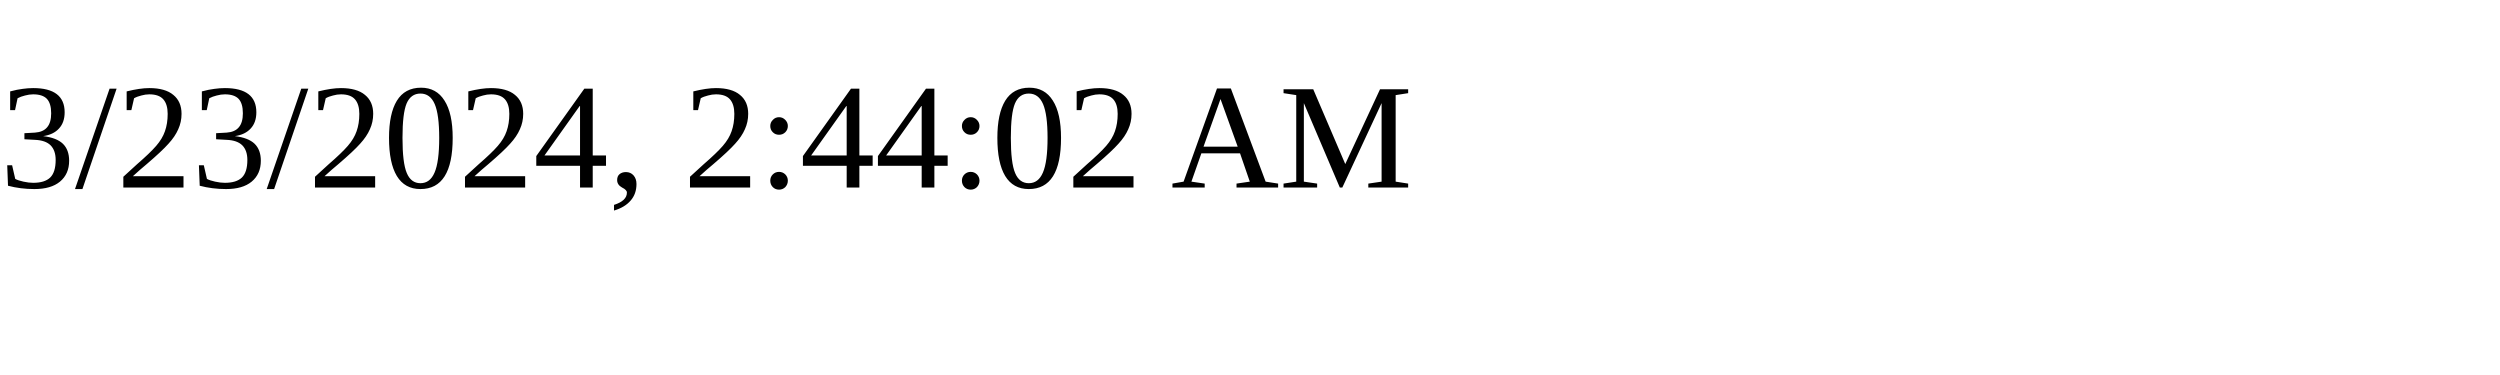
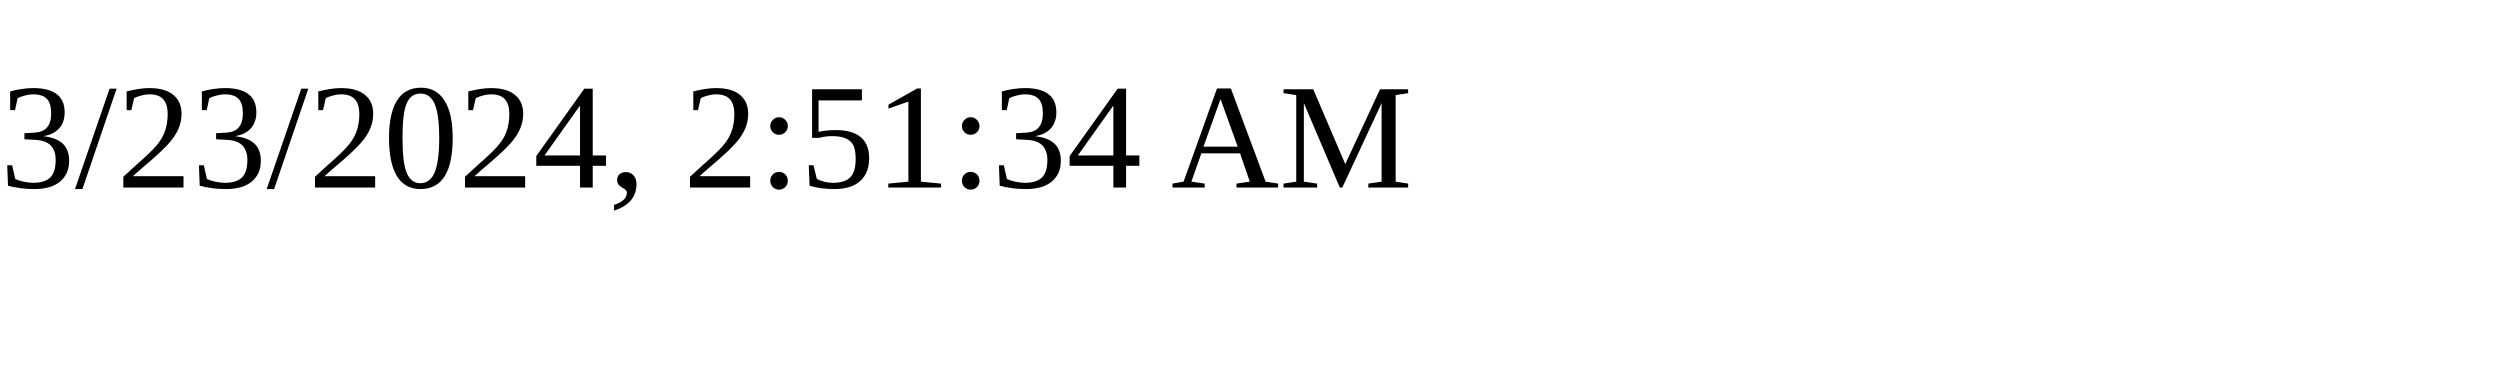
<svg xmlns="http://www.w3.org/2000/svg" height="30" width="200">
-   <text x="0" y="15">3/23/2024, 2:44:02 AM</text>
+   <text x="0" y="15">3/23/2024, 2:51:34 AM</text>
</svg>
